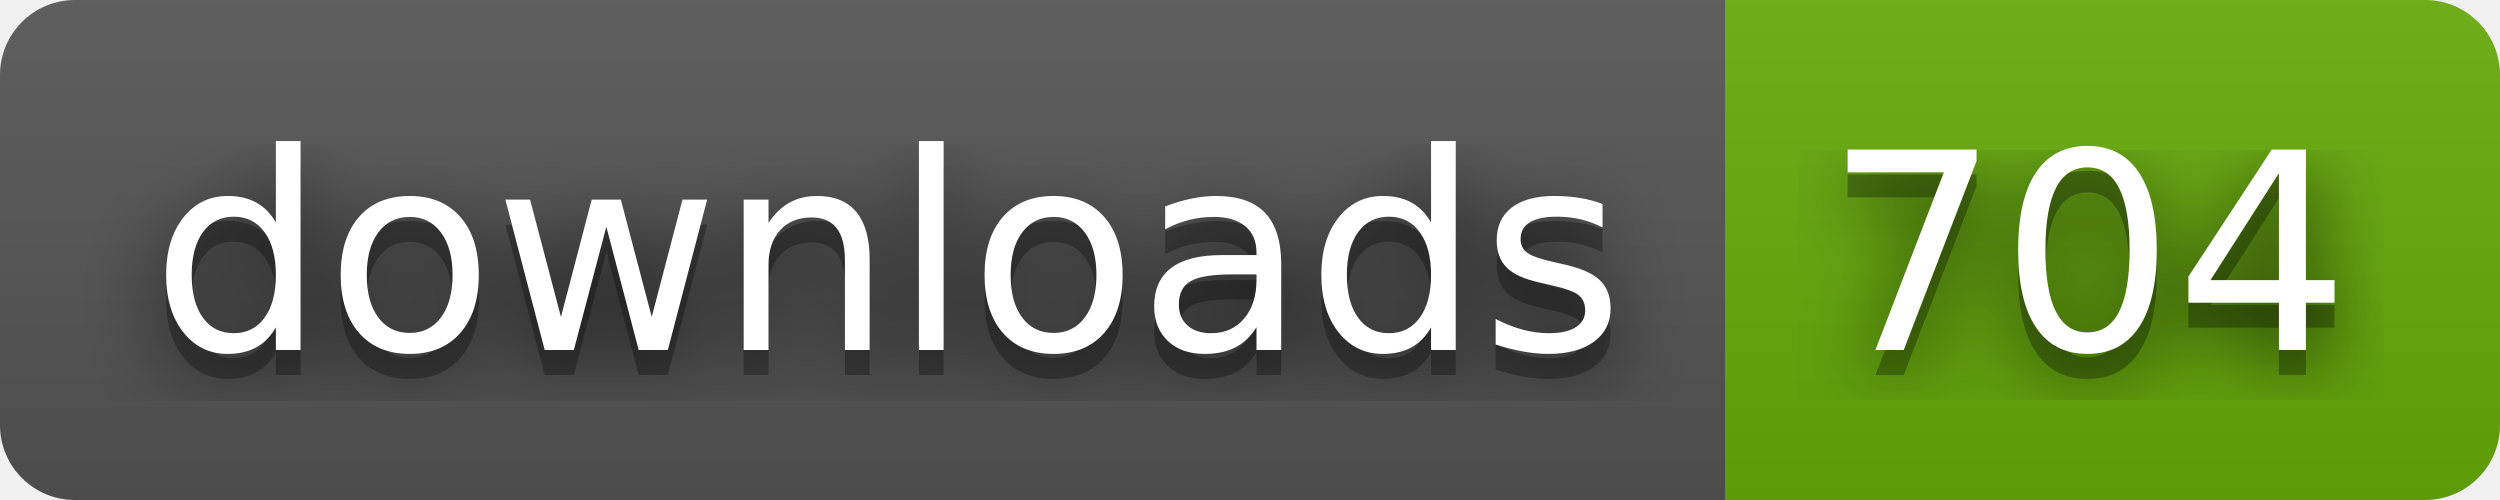
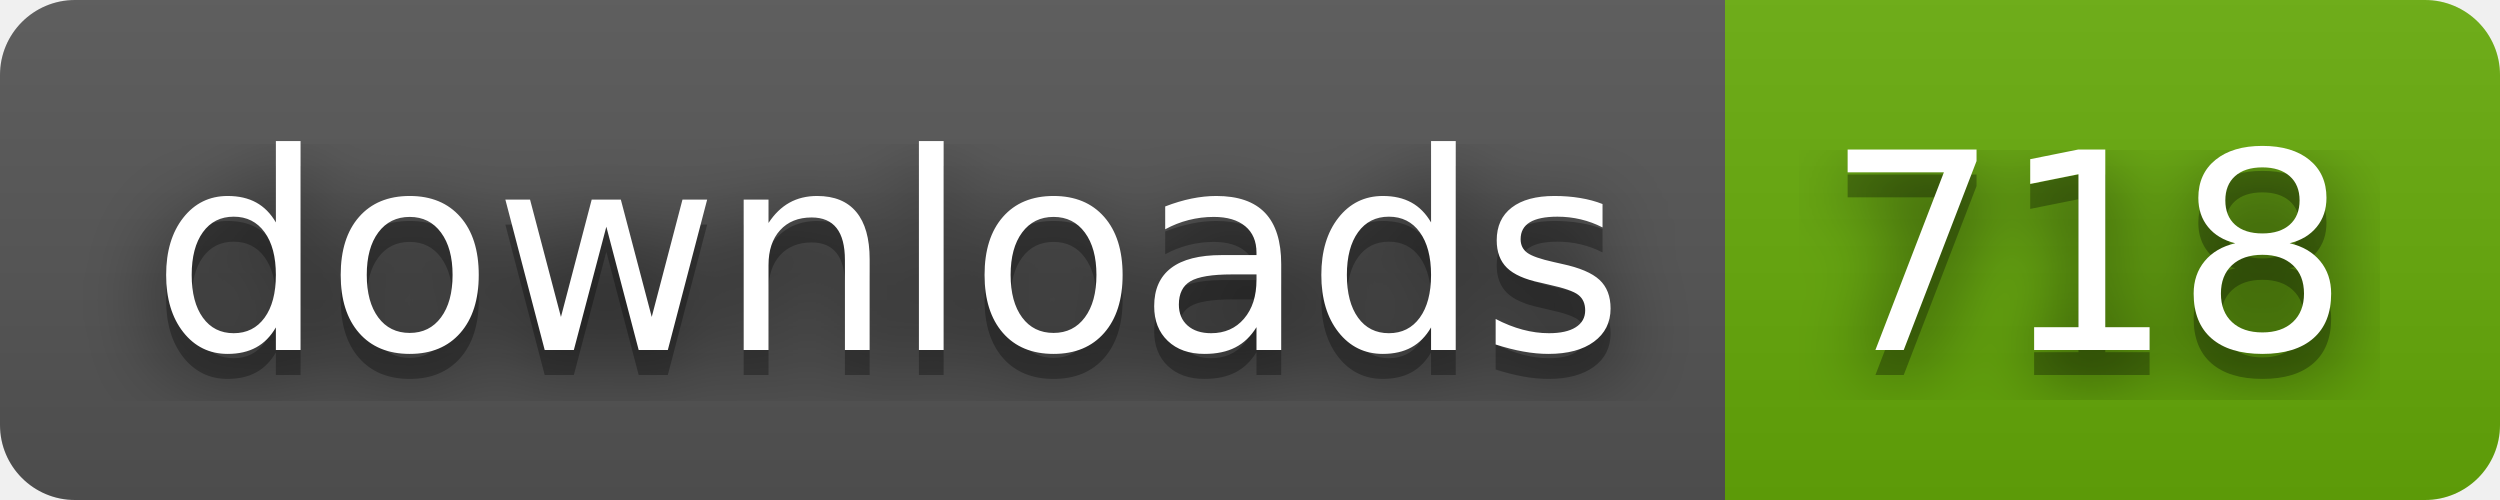
- <svg xmlns="http://www.w3.org/2000/svg" width="100" height="20" role="img" aria-label="downloads: 704">
+ <svg xmlns="http://www.w3.org/2000/svg" width="100" height="20" role="img" aria-label="downloads: 718">
  <filter id="blur">
    <feGaussianBlur stdDeviation="16" />
  </filter>
  <linearGradient id="s" x2="0" y2="100%">
    <stop offset="0" stop-color="#bbb" stop-opacity=".1" />
    <stop offset="1" stop-opacity=".1" />
  </linearGradient>
  <clipPath id="r">
    <rect width="100" height="20" rx="3" />
  </clipPath>
  <g clip-path="url(#r)">
    <rect width="69" height="20" fill="#555" />
    <rect x="69" width="31" height="20" fill="#67ac09" />
    <rect width="100" height="20" fill="url(#s)" />
  </g>
  <g fill="#fff" text-anchor="middle" font-family="Verdana,Geneva,DejaVu Sans,sans-serif" text-rendering="geometricPrecision" font-size="110">
    <g transform="scale(.1)">
      <g aria-hidden="true" fill="#010101">
        <text x="355" y="150" fill-opacity=".8" filter="url(#blur)" textLength="590">downloads</text>
        <text x="355" y="150" fill-opacity=".3" textLength="590">downloads</text>
      </g>
      <text x="355" y="140" textLength="590">downloads</text>
    </g>
    <g transform="scale(.1)">
      <g aria-hidden="true" fill="#010101">
-         <text x="835" y="150" fill-opacity=".8" filter="url(#blur)" textLength="210">704</text>
-         <text x="835" y="150" fill-opacity=".3" textLength="210">704</text>
+         <text x="835" y="150" fill-opacity=".8" filter="url(#blur)" textLength="210">718</text>
+         <text x="835" y="150" fill-opacity=".3" textLength="210">718</text>
      </g>
-       <text x="835" y="140" textLength="210">704</text>
+       <text x="835" y="140" textLength="210">718</text>
    </g>
  </g>
</svg>
